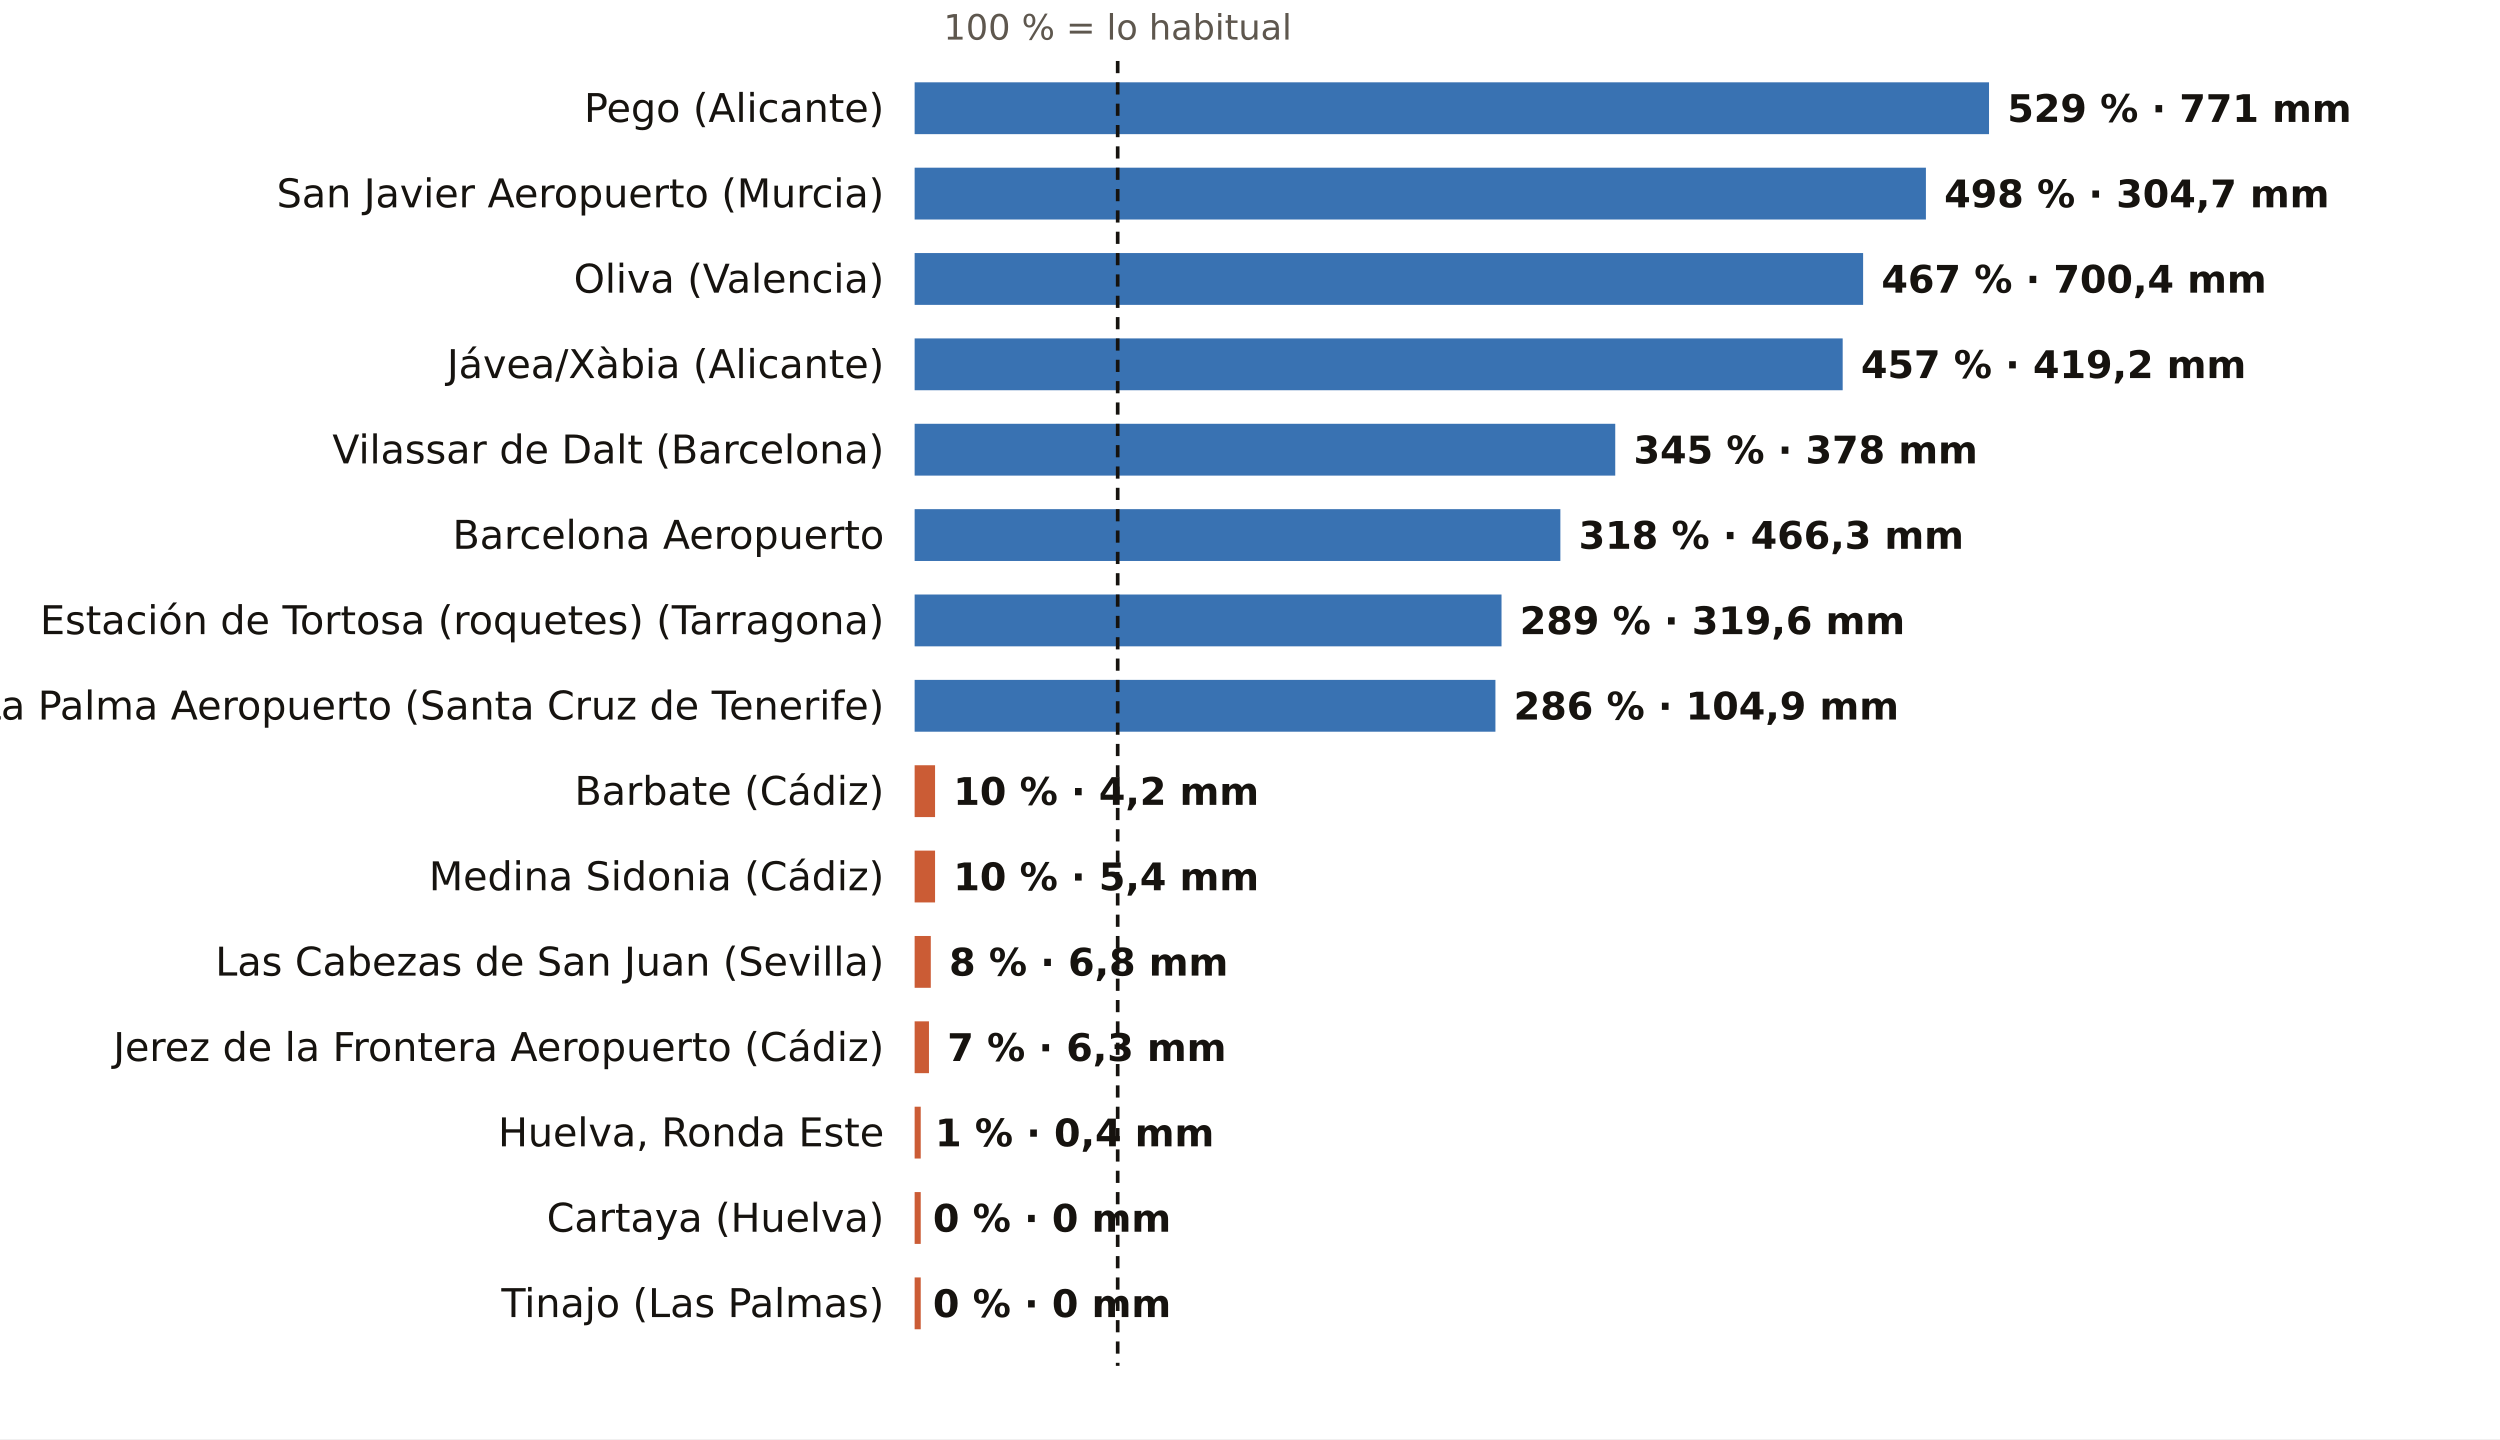
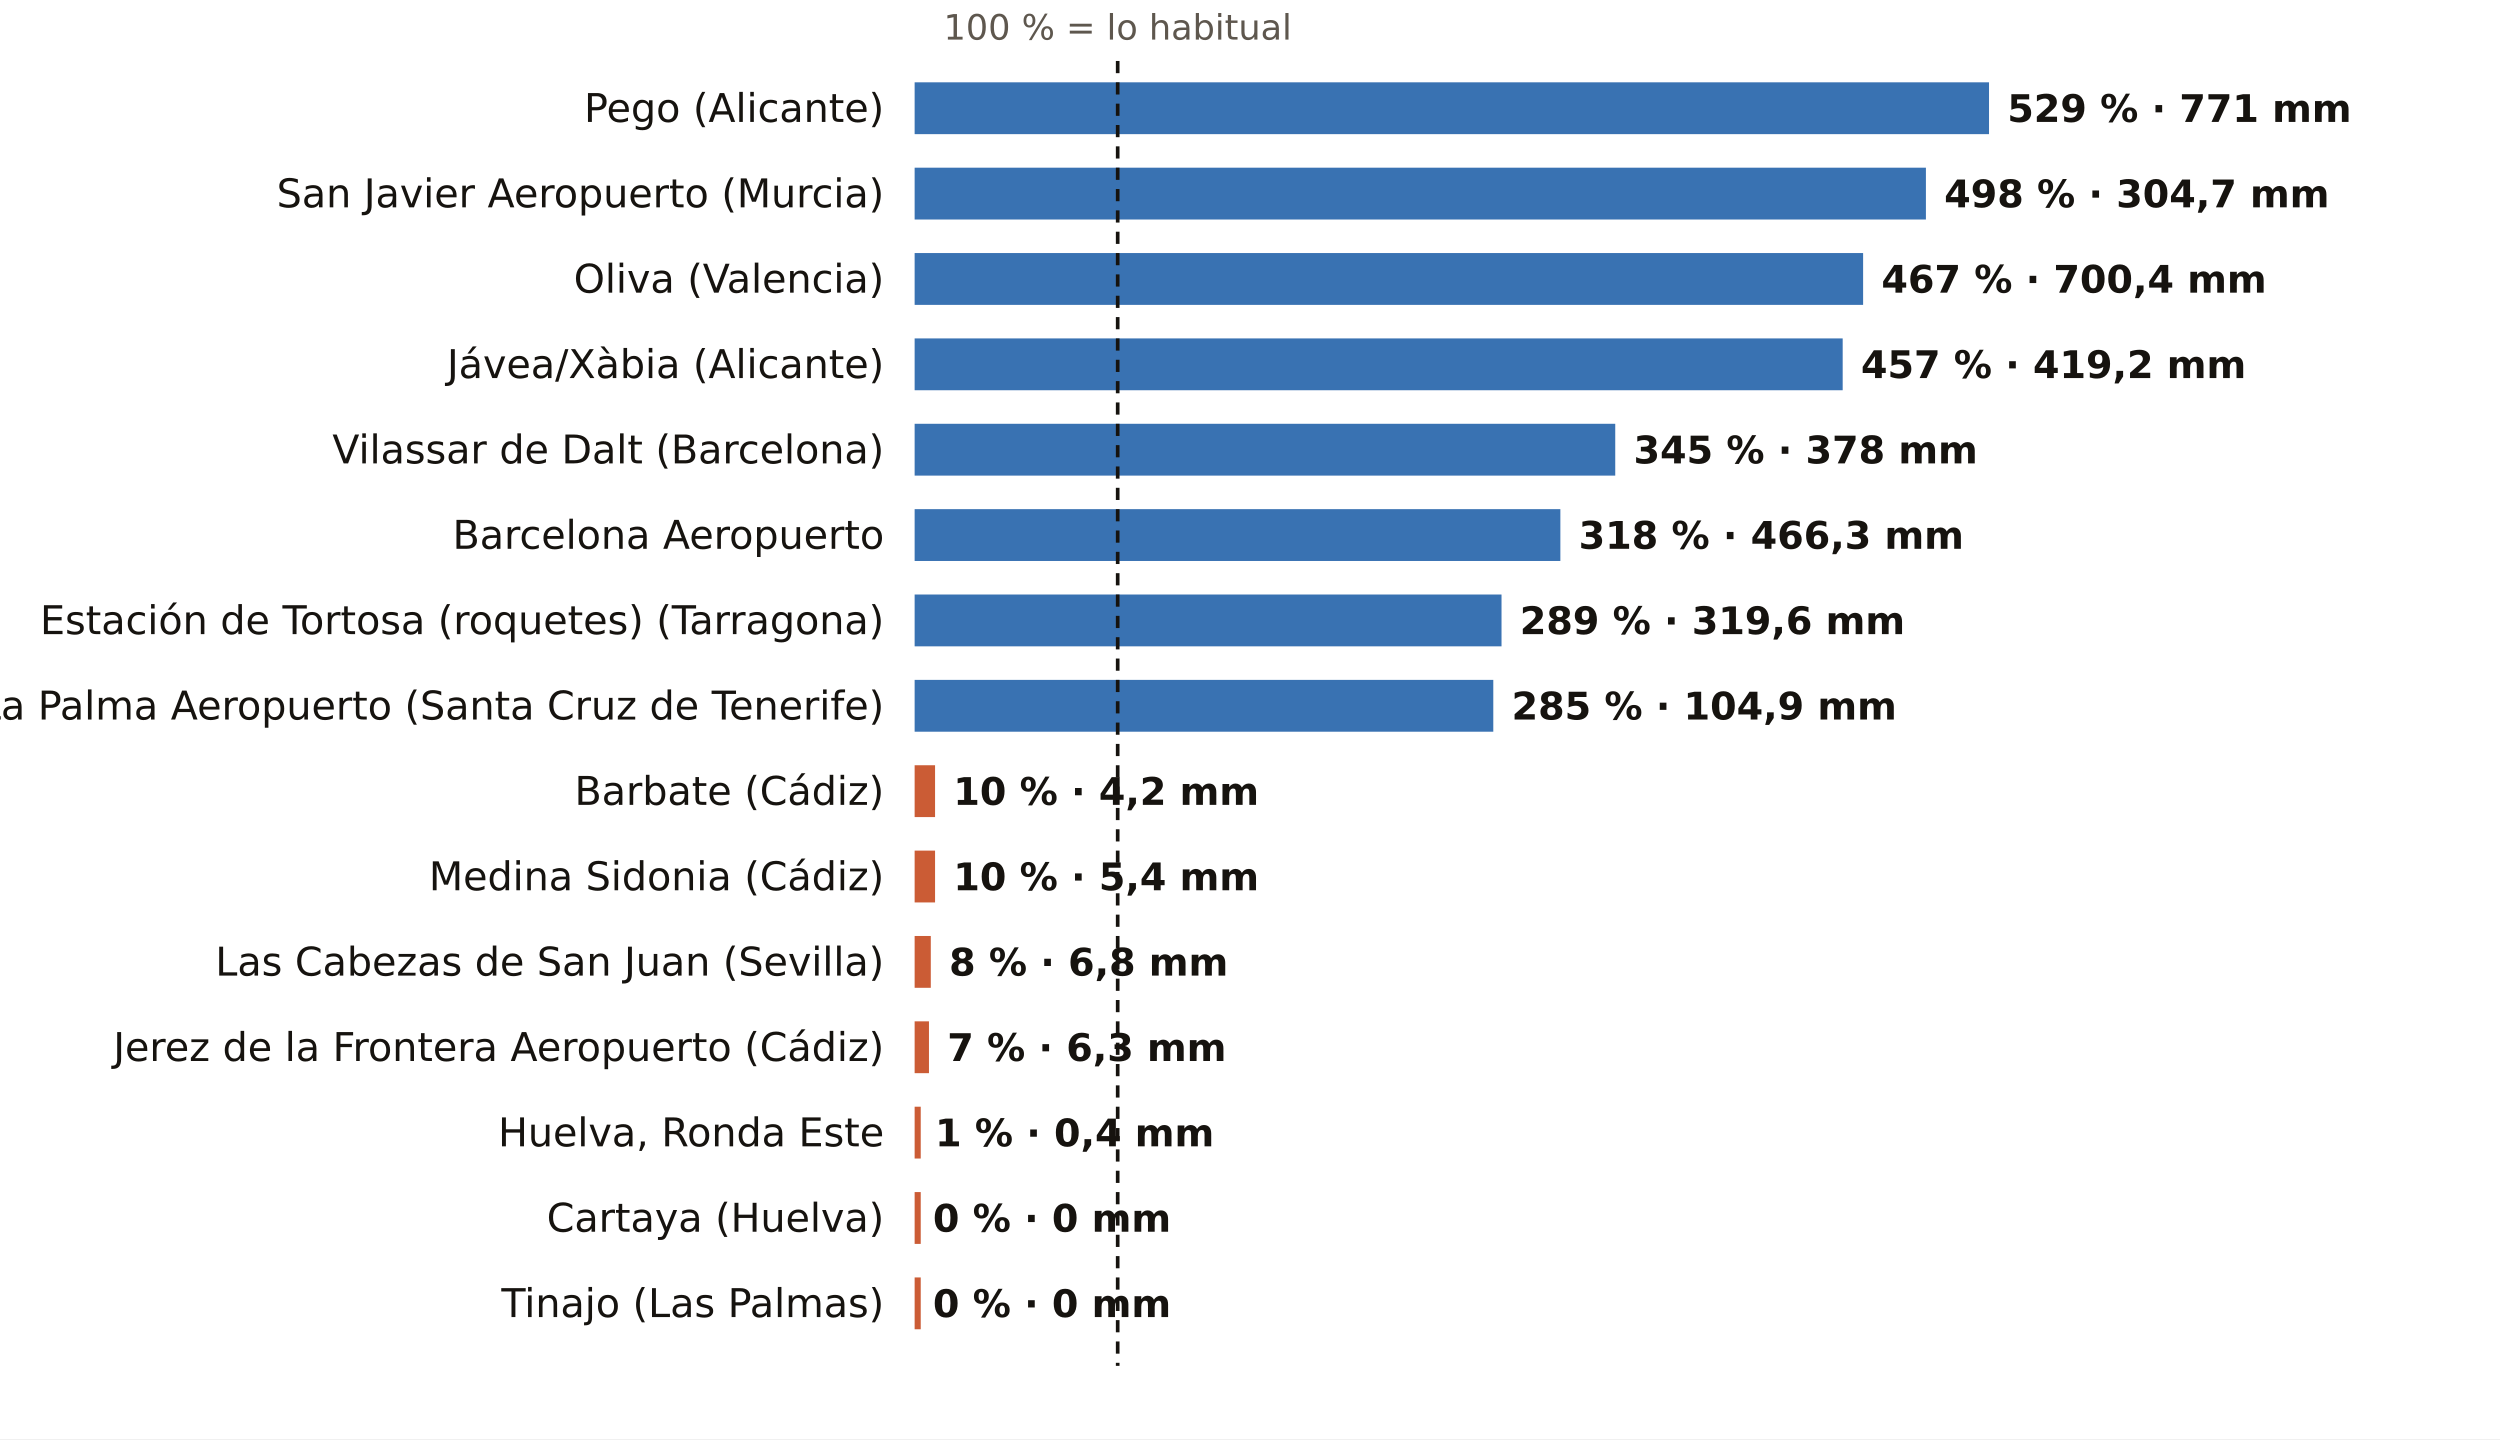
<svg xmlns="http://www.w3.org/2000/svg" viewBox="0 0 820 472" width="820" height="472" role="img" aria-label="El otoño, pluviómetro a pluviómetro: % de lo habitual">
  <rect width="820" height="472" fill="#FFFFFF" />
  <text x="366.6" y="13.0" font-size="11.5" fill="#5E574E" text-anchor="middle" font-weight="400" font-family="Public Sans, DejaVu Sans, Arial, sans-serif">100 % = lo habitual</text>
  <text x="290.0" y="40.0" font-size="13" fill="#16130F" text-anchor="end" font-weight="500" font-family="Public Sans, DejaVu Sans, Arial, sans-serif">Pego (Alicante)</text>
  <rect x="300" y="27" width="352.4" height="17" fill="#1F5FA8" opacity="0.88" />
  <text x="658.4" y="40.0" font-size="12.5" fill="#16130F" text-anchor="start" font-weight="600" font-family="Public Sans, DejaVu Sans, Arial, sans-serif">529 % · 771 mm</text>
  <text x="290.0" y="68.0" font-size="13" fill="#16130F" text-anchor="end" font-weight="500" font-family="Public Sans, DejaVu Sans, Arial, sans-serif">San Javier Aeropuerto (Murcia)</text>
  <rect x="300" y="55" width="331.7" height="17" fill="#1F5FA8" opacity="0.88" />
  <text x="637.7" y="68.0" font-size="12.5" fill="#16130F" text-anchor="start" font-weight="600" font-family="Public Sans, DejaVu Sans, Arial, sans-serif">498 % · 304,7 mm</text>
  <text x="290.0" y="96.0" font-size="13" fill="#16130F" text-anchor="end" font-weight="500" font-family="Public Sans, DejaVu Sans, Arial, sans-serif">Oliva (Valencia)</text>
  <rect x="300" y="83" width="311.1" height="17" fill="#1F5FA8" opacity="0.88" />
  <text x="617.1" y="96.0" font-size="12.5" fill="#16130F" text-anchor="start" font-weight="600" font-family="Public Sans, DejaVu Sans, Arial, sans-serif">467 % · 700,4 mm</text>
  <text x="290.0" y="124.0" font-size="13" fill="#16130F" text-anchor="end" font-weight="500" font-family="Public Sans, DejaVu Sans, Arial, sans-serif">Jávea/Xàbia (Alicante)</text>
  <rect x="300" y="111" width="304.4" height="17" fill="#1F5FA8" opacity="0.88" />
  <text x="610.4" y="124.0" font-size="12.5" fill="#16130F" text-anchor="start" font-weight="600" font-family="Public Sans, DejaVu Sans, Arial, sans-serif">457 % · 419,2 mm</text>
  <text x="290.0" y="152.0" font-size="13" fill="#16130F" text-anchor="end" font-weight="500" font-family="Public Sans, DejaVu Sans, Arial, sans-serif">Vilassar de Dalt (Barcelona)</text>
  <rect x="300" y="139" width="229.8" height="17" fill="#1F5FA8" opacity="0.88" />
  <text x="535.8" y="152.0" font-size="12.5" fill="#16130F" text-anchor="start" font-weight="600" font-family="Public Sans, DejaVu Sans, Arial, sans-serif">345 % · 378 mm</text>
  <text x="290.0" y="180.0" font-size="13" fill="#16130F" text-anchor="end" font-weight="500" font-family="Public Sans, DejaVu Sans, Arial, sans-serif">Barcelona Aeropuerto</text>
  <rect x="300" y="167" width="211.8" height="17" fill="#1F5FA8" opacity="0.88" />
  <text x="517.8" y="180.0" font-size="12.5" fill="#16130F" text-anchor="start" font-weight="600" font-family="Public Sans, DejaVu Sans, Arial, sans-serif">318 % · 466,3 mm</text>
  <text x="290.0" y="208.0" font-size="13" fill="#16130F" text-anchor="end" font-weight="500" font-family="Public Sans, DejaVu Sans, Arial, sans-serif">Estación de Tortosa (roquetes) (Tarragona)</text>
  <rect x="300" y="195" width="192.5" height="17" fill="#1F5FA8" opacity="0.88" />
  <text x="498.5" y="208.0" font-size="12.5" fill="#16130F" text-anchor="start" font-weight="600" font-family="Public Sans, DejaVu Sans, Arial, sans-serif">289 % · 319,6 mm</text>
  <text x="290.0" y="236.0" font-size="13" fill="#16130F" text-anchor="end" font-weight="500" font-family="Public Sans, DejaVu Sans, Arial, sans-serif">La Palma Aeropuerto (Santa Cruz de Tenerife)</text>
-   <rect x="300" y="223" width="190.5" height="17" fill="#1F5FA8" opacity="0.88" />
-   <text x="496.5" y="236.0" font-size="12.5" fill="#16130F" text-anchor="start" font-weight="600" font-family="Public Sans, DejaVu Sans, Arial, sans-serif">286 % · 104,9 mm</text>
+   <rect x="300" y="223" width="189.8" height="17" fill="#1F5FA8" opacity="0.88" />
+   <text x="495.8" y="236.0" font-size="12.5" fill="#16130F" text-anchor="start" font-weight="600" font-family="Public Sans, DejaVu Sans, Arial, sans-serif">285 % · 104,9 mm</text>
  <text x="290.0" y="264.0" font-size="13" fill="#16130F" text-anchor="end" font-weight="500" font-family="Public Sans, DejaVu Sans, Arial, sans-serif">Barbate (Cádiz)</text>
  <rect x="300" y="251" width="6.7" height="17" fill="#C4461A" opacity="0.88" />
  <text x="312.7" y="264.0" font-size="12.5" fill="#16130F" text-anchor="start" font-weight="600" font-family="Public Sans, DejaVu Sans, Arial, sans-serif">10 % · 4,2 mm</text>
  <text x="290.0" y="292.0" font-size="13" fill="#16130F" text-anchor="end" font-weight="500" font-family="Public Sans, DejaVu Sans, Arial, sans-serif">Medina Sidonia (Cádiz)</text>
  <rect x="300" y="279" width="6.7" height="17" fill="#C4461A" opacity="0.88" />
  <text x="312.7" y="292.0" font-size="12.5" fill="#16130F" text-anchor="start" font-weight="600" font-family="Public Sans, DejaVu Sans, Arial, sans-serif">10 % · 5,4 mm</text>
  <text x="290.0" y="320.0" font-size="13" fill="#16130F" text-anchor="end" font-weight="500" font-family="Public Sans, DejaVu Sans, Arial, sans-serif">Las Cabezas de San Juan (Sevilla)</text>
  <rect x="300" y="307" width="5.3" height="17" fill="#C4461A" opacity="0.88" />
  <text x="311.3" y="320.0" font-size="12.5" fill="#16130F" text-anchor="start" font-weight="600" font-family="Public Sans, DejaVu Sans, Arial, sans-serif">8 % · 6,8 mm</text>
  <text x="290.0" y="348.0" font-size="13" fill="#16130F" text-anchor="end" font-weight="500" font-family="Public Sans, DejaVu Sans, Arial, sans-serif">Jerez de la Frontera Aeropuerto (Cádiz)</text>
  <rect x="300" y="335" width="4.7" height="17" fill="#C4461A" opacity="0.88" />
  <text x="310.7" y="348.0" font-size="12.5" fill="#16130F" text-anchor="start" font-weight="600" font-family="Public Sans, DejaVu Sans, Arial, sans-serif">7 % · 6,3 mm</text>
  <text x="290.0" y="376.0" font-size="13" fill="#16130F" text-anchor="end" font-weight="500" font-family="Public Sans, DejaVu Sans, Arial, sans-serif">Huelva, Ronda Este</text>
  <rect x="300" y="363" width="2.0" height="17" fill="#C4461A" opacity="0.88" />
  <text x="306.7" y="376.0" font-size="12.5" fill="#16130F" text-anchor="start" font-weight="600" font-family="Public Sans, DejaVu Sans, Arial, sans-serif">1 % · 0,4 mm</text>
  <text x="290.0" y="404.0" font-size="13" fill="#16130F" text-anchor="end" font-weight="500" font-family="Public Sans, DejaVu Sans, Arial, sans-serif">Cartaya (Huelva)</text>
  <rect x="300" y="391" width="2.0" height="17" fill="#C4461A" opacity="0.88" />
  <text x="306.0" y="404.0" font-size="12.5" fill="#16130F" text-anchor="start" font-weight="600" font-family="Public Sans, DejaVu Sans, Arial, sans-serif">0 % · 0 mm</text>
  <text x="290.0" y="432.0" font-size="13" fill="#16130F" text-anchor="end" font-weight="500" font-family="Public Sans, DejaVu Sans, Arial, sans-serif">Tinajo (Las Palmas)</text>
  <rect x="300" y="419" width="2.0" height="17" fill="#C4461A" opacity="0.88" />
  <text x="306.0" y="432.0" font-size="12.5" fill="#16130F" text-anchor="start" font-weight="600" font-family="Public Sans, DejaVu Sans, Arial, sans-serif">0 % · 0 mm</text>
  <line x1="366.6" x2="366.6" y1="20" y2="448" stroke="#16130F" stroke-width="1.2" stroke-dasharray="4 3" />
</svg>
